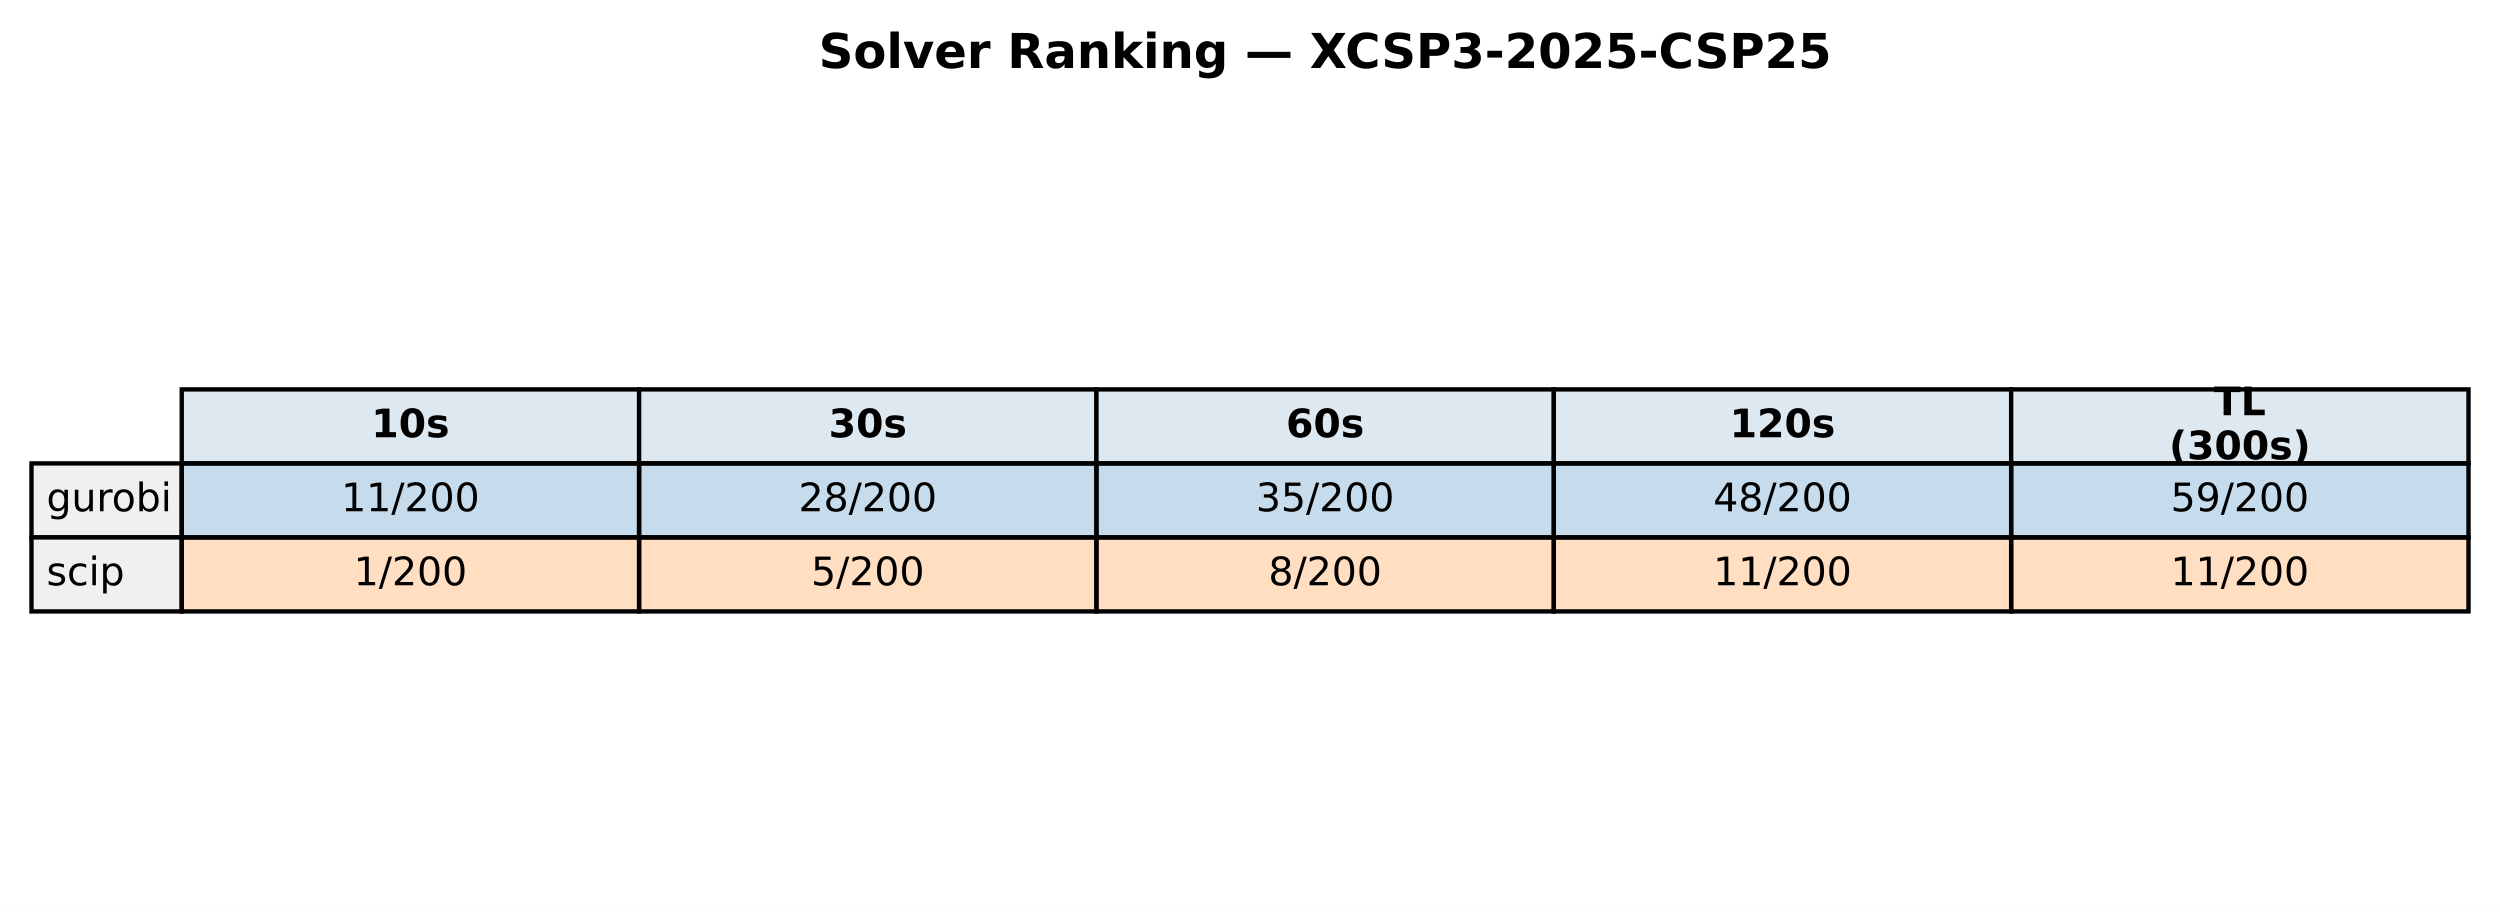
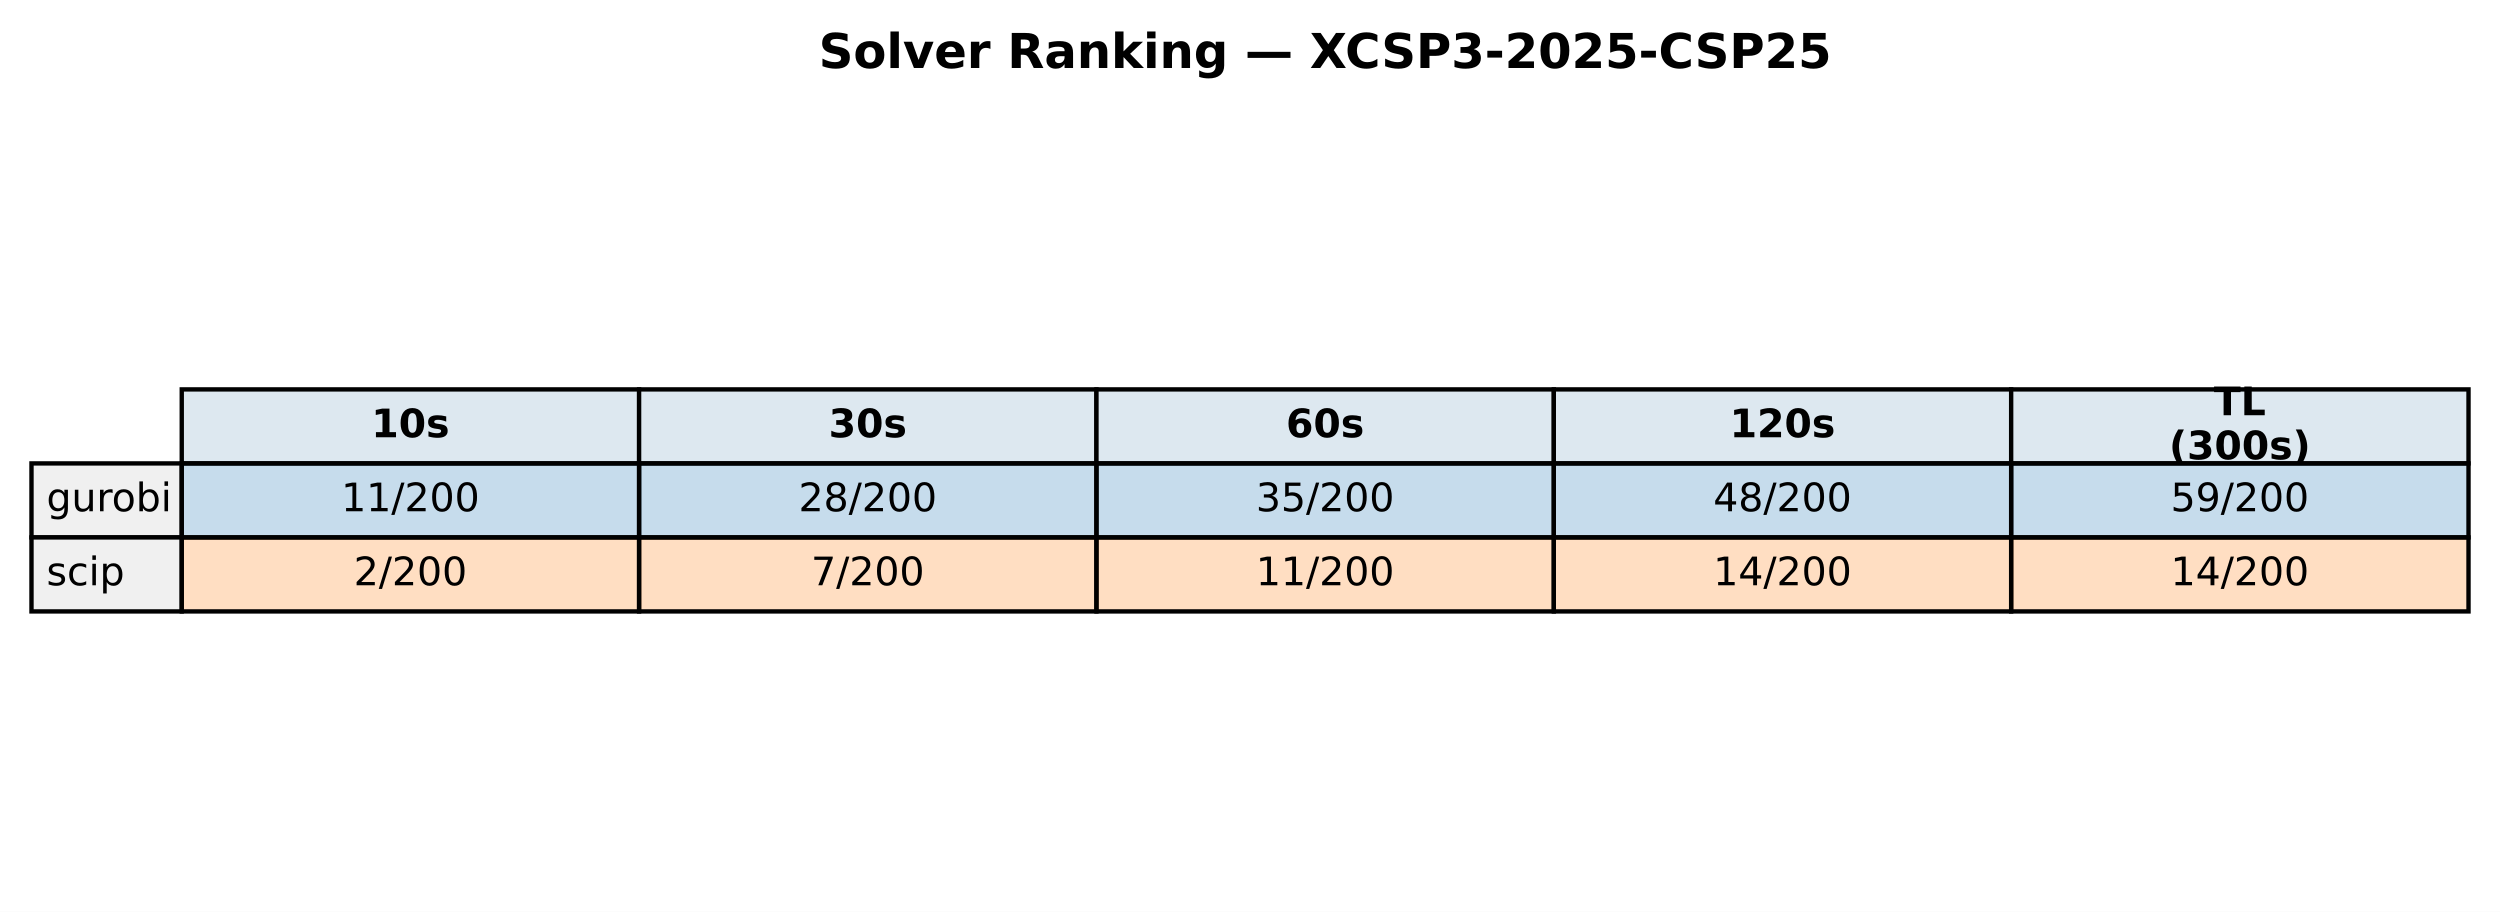
<svg xmlns="http://www.w3.org/2000/svg" xmlns:xlink="http://www.w3.org/1999/xlink" width="571.72pt" height="208.518pt" viewBox="0 0 571.72 208.518" version="1.1">
  <defs>
    <style type="text/css">*{stroke-linejoin: round; stroke-linecap: butt}</style>
  </defs>
  <g id="figure_1">
    <g id="patch_1">
      <path d="M 0 208.518  L 571.72 208.518  L 571.72 0  L 0 0  z " style="fill: #ffffff" />
    </g>
    <g id="axes_1">
      <g id="table_1">
        <g id="patch_2">
          <path d="M 41.563 105.976  L 146.154 105.976  L 146.154 89.051  L 41.563 89.051  z " style="fill: #dde8f0; stroke: #000000; stroke-linejoin: miter" />
        </g>
        <g id="text_1">
          <g transform="translate(84.91809 99.99704) scale(0.09 -0.09)">
            <defs>
              <path id="DejaVuSans-Bold-31" d="M 750 831  L 1813 831  L 1813 3847  L 722 3622  L 722 4441  L 1806 4666  L 2950 4666  L 2950 831  L 4013 831  L 4013 0  L 750 0  L 750 831  z " transform="scale(0.015625)" />
              <path id="DejaVuSans-Bold-30" d="M 2944 2338  Q 2944 3213 2780 3570  Q 2616 3928 2228 3928  Q 1841 3928 1675 3570  Q 1509 3213 1509 2338  Q 1509 1453 1675 1090  Q 1841 728 2228 728  Q 2613 728 2778 1090  Q 2944 1453 2944 2338  z M 4147 2328  Q 4147 1169 3647 539  Q 3147 -91 2228 -91  Q 1306 -91 806 539  Q 306 1169 306 2328  Q 306 3491 806 4120  Q 1306 4750 2228 4750  Q 3147 4750 3647 4120  Q 4147 3491 4147 2328  z " transform="scale(0.015625)" />
              <path id="DejaVuSans-Bold-73" d="M 3272 3391  L 3272 2541  Q 2913 2691 2578 2766  Q 2244 2841 1947 2841  Q 1628 2841 1473 2761  Q 1319 2681 1319 2516  Q 1319 2381 1436 2309  Q 1553 2238 1856 2203  L 2053 2175  Q 2913 2066 3209 1816  Q 3506 1566 3506 1031  Q 3506 472 3093 190  Q 2681 -91 1863 -91  Q 1516 -91 1145 -36  Q 775 19 384 128  L 384 978  Q 719 816 1070 734  Q 1422 653 1784 653  Q 2113 653 2278 743  Q 2444 834 2444 1013  Q 2444 1163 2330 1236  Q 2216 1309 1875 1350  L 1678 1375  Q 931 1469 631 1722  Q 331 1975 331 2491  Q 331 3047 712 3315  Q 1094 3584 1881 3584  Q 2191 3584 2531 3537  Q 2872 3491 3272 3391  z " transform="scale(0.015625)" />
            </defs>
            <use xlink:href="#DejaVuSans-Bold-31" />
            <use xlink:href="#DejaVuSans-Bold-30" transform="translate(69.58008 0)" />
            <use xlink:href="#DejaVuSans-Bold-73" transform="translate(139.1602 0)" />
          </g>
        </g>
        <g id="patch_3">
          <path d="M 146.154 105.976  L 250.746 105.976  L 250.746 89.051  L 146.154 89.051  z " style="fill: #dde8f0; stroke: #000000; stroke-linejoin: miter" />
        </g>
        <g id="text_2">
          <g transform="translate(189.5096 99.99704) scale(0.09 -0.09)">
            <defs>
              <path id="DejaVuSans-Bold-33" d="M 2981 2516  Q 3453 2394 3698 2092  Q 3944 1791 3944 1325  Q 3944 631 3412 270  Q 2881 -91 1863 -91  Q 1503 -91 1142 -33  Q 781 25 428 141  L 428 1069  Q 766 900 1098 814  Q 1431 728 1753 728  Q 2231 728 2486 893  Q 2741 1059 2741 1369  Q 2741 1688 2480 1852  Q 2219 2016 1709 2016  L 1228 2016  L 1228 2791  L 1734 2791  Q 2188 2791 2409 2933  Q 2631 3075 2631 3366  Q 2631 3634 2415 3781  Q 2200 3928 1806 3928  Q 1516 3928 1219 3862  Q 922 3797 628 3669  L 628 4550  Q 984 4650 1334 4700  Q 1684 4750 2022 4750  Q 2931 4750 3382 4451  Q 3834 4153 3834 3553  Q 3834 3144 3618 2883  Q 3403 2622 2981 2516  z " transform="scale(0.015625)" />
            </defs>
            <use xlink:href="#DejaVuSans-Bold-33" />
            <use xlink:href="#DejaVuSans-Bold-30" transform="translate(69.58008 0)" />
            <use xlink:href="#DejaVuSans-Bold-73" transform="translate(139.1602 0)" />
          </g>
        </g>
        <g id="patch_4">
          <path d="M 250.746 105.976  L 355.337 105.976  L 355.337 89.051  L 250.746 89.051  z " style="fill: #dde8f0; stroke: #000000; stroke-linejoin: miter" />
        </g>
        <g id="text_3">
          <g transform="translate(294.1011 99.99704) scale(0.09 -0.09)">
            <defs>
              <path id="DejaVuSans-Bold-36" d="M 2316 2303  Q 2000 2303 1842 2098  Q 1684 1894 1684 1484  Q 1684 1075 1842 870  Q 2000 666 2316 666  Q 2634 666 2792 870  Q 2950 1075 2950 1484  Q 2950 1894 2792 2098  Q 2634 2303 2316 2303  z M 3803 4544  L 3803 3681  Q 3506 3822 3243 3889  Q 2981 3956 2731 3956  Q 2194 3956 1894 3657  Q 1594 3359 1544 2772  Q 1750 2925 1990 3001  Q 2231 3078 2516 3078  Q 3231 3078 3670 2659  Q 4109 2241 4109 1563  Q 4109 813 3618 361  Q 3128 -91 2303 -91  Q 1394 -91 895 523  Q 397 1138 397 2266  Q 397 3422 980 4083  Q 1563 4744 2578 4744  Q 2900 4744 3203 4694  Q 3506 4644 3803 4544  z " transform="scale(0.015625)" />
            </defs>
            <use xlink:href="#DejaVuSans-Bold-36" />
            <use xlink:href="#DejaVuSans-Bold-30" transform="translate(69.58008 0)" />
            <use xlink:href="#DejaVuSans-Bold-73" transform="translate(139.1602 0)" />
          </g>
        </g>
        <g id="patch_5">
          <path d="M 355.337 105.976  L 459.929 105.976  L 459.929 89.051  L 355.337 89.051  z " style="fill: #dde8f0; stroke: #000000; stroke-linejoin: miter" />
        </g>
        <g id="text_4">
          <g transform="translate(395.5616 99.99704) scale(0.09 -0.09)">
            <defs>
              <path id="DejaVuSans-Bold-32" d="M 1844 884  L 3897 884  L 3897 0  L 506 0  L 506 884  L 2209 2388  Q 2438 2594 2547 2791  Q 2656 2988 2656 3200  Q 2656 3528 2436 3728  Q 2216 3928 1850 3928  Q 1569 3928 1234 3808  Q 900 3688 519 3450  L 519 4475  Q 925 4609 1322 4679  Q 1719 4750 2100 4750  Q 2938 4750 3402 4381  Q 3866 4013 3866 3353  Q 3866 2972 3669 2642  Q 3472 2313 2841 1759  L 1844 884  z " transform="scale(0.015625)" />
            </defs>
            <use xlink:href="#DejaVuSans-Bold-31" />
            <use xlink:href="#DejaVuSans-Bold-32" transform="translate(69.58008 0)" />
            <use xlink:href="#DejaVuSans-Bold-30" transform="translate(139.1602 0)" />
            <use xlink:href="#DejaVuSans-Bold-73" transform="translate(208.7402 0)" />
          </g>
        </g>
        <g id="patch_6">
          <path d="M 459.929 105.976  L 564.52 105.976  L 564.52 89.051  L 459.929 89.051  z " style="fill: #dde8f0; stroke: #000000; stroke-linejoin: miter" />
        </g>
        <g id="text_5">
          <g transform="translate(506.2872 94.95803) scale(0.09 -0.09)">
            <defs>
              <path id="DejaVuSans-Bold-54" d="M 31 4666  L 4331 4666  L 4331 3756  L 2784 3756  L 2784 0  L 1581 0  L 1581 3756  L 31 3756  L 31 4666  z " transform="scale(0.015625)" />
              <path id="DejaVuSans-Bold-4c" d="M 588 4666  L 1791 4666  L 1791 909  L 3903 909  L 3903 0  L 588 0  L 588 4666  z " transform="scale(0.015625)" />
            </defs>
            <use xlink:href="#DejaVuSans-Bold-54" />
            <use xlink:href="#DejaVuSans-Bold-4c" transform="translate(68.21289 0)" />
          </g>
          <g transform="translate(496.0399 105.0361) scale(0.09 -0.09)">
            <defs>
              <path id="DejaVuSans-Bold-28" d="M 2413 -844  L 1484 -844  Q 1006 -72 778 623  Q 550 1319 550 2003  Q 550 2688 779 3389  Q 1009 4091 1484 4856  L 2413 4856  Q 2013 4116 1813 3408  Q 1613 2700 1613 2009  Q 1613 1319 1811 609  Q 2009 -100 2413 -844  z " transform="scale(0.015625)" />
              <path id="DejaVuSans-Bold-29" d="M 513 -844  Q 913 -100 1113 609  Q 1313 1319 1313 2009  Q 1313 2700 1113 3408  Q 913 4116 513 4856  L 1441 4856  Q 1916 4091 2145 3389  Q 2375 2688 2375 2003  Q 2375 1319 2147 623  Q 1919 -72 1441 -844  L 513 -844  z " transform="scale(0.015625)" />
            </defs>
            <use xlink:href="#DejaVuSans-Bold-28" />
            <use xlink:href="#DejaVuSans-Bold-33" transform="translate(45.70312 0)" />
            <use xlink:href="#DejaVuSans-Bold-30" transform="translate(115.2832 0)" />
            <use xlink:href="#DejaVuSans-Bold-30" transform="translate(184.8633 0)" />
            <use xlink:href="#DejaVuSans-Bold-73" transform="translate(254.4434 0)" />
            <use xlink:href="#DejaVuSans-Bold-29" transform="translate(313.9648 0)" />
          </g>
        </g>
        <g id="patch_7">
          <path d="M 7.2 122.901  L 41.563 122.901  L 41.563 105.976  L 7.2 105.976  z " style="fill: #f0f0f0; stroke: #000000; stroke-linejoin: miter" />
        </g>
        <g id="text_6">
          <g transform="translate(10.63626 116.9217) scale(0.09 -0.09)">
            <defs>
              <path id="DejaVuSans-67" d="M 2906 1791  Q 2906 2416 2648 2759  Q 2391 3103 1925 3103  Q 1463 3103 1205 2759  Q 947 2416 947 1791  Q 947 1169 1205 825  Q 1463 481 1925 481  Q 2391 481 2648 825  Q 2906 1169 2906 1791  z M 3481 434  Q 3481 -459 3084 -895  Q 2688 -1331 1869 -1331  Q 1566 -1331 1297 -1286  Q 1028 -1241 775 -1147  L 775 -588  Q 1028 -725 1275 -790  Q 1522 -856 1778 -856  Q 2344 -856 2625 -561  Q 2906 -266 2906 331  L 2906 616  Q 2728 306 2450 153  Q 2172 0 1784 0  Q 1141 0 747 490  Q 353 981 353 1791  Q 353 2603 747 3093  Q 1141 3584 1784 3584  Q 2172 3584 2450 3431  Q 2728 3278 2906 2969  L 2906 3500  L 3481 3500  L 3481 434  z " transform="scale(0.015625)" />
              <path id="DejaVuSans-75" d="M 544 1381  L 544 3500  L 1119 3500  L 1119 1403  Q 1119 906 1312 657  Q 1506 409 1894 409  Q 2359 409 2629 706  Q 2900 1003 2900 1516  L 2900 3500  L 3475 3500  L 3475 0  L 2900 0  L 2900 538  Q 2691 219 2414 64  Q 2138 -91 1772 -91  Q 1169 -91 856 284  Q 544 659 544 1381  z M 1991 3584  L 1991 3584  z " transform="scale(0.015625)" />
              <path id="DejaVuSans-72" d="M 2631 2963  Q 2534 3019 2420 3045  Q 2306 3072 2169 3072  Q 1681 3072 1420 2755  Q 1159 2438 1159 1844  L 1159 0  L 581 0  L 581 3500  L 1159 3500  L 1159 2956  Q 1341 3275 1631 3429  Q 1922 3584 2338 3584  Q 2397 3584 2469 3576  Q 2541 3569 2628 3553  L 2631 2963  z " transform="scale(0.015625)" />
              <path id="DejaVuSans-6f" d="M 1959 3097  Q 1497 3097 1228 2736  Q 959 2375 959 1747  Q 959 1119 1226 758  Q 1494 397 1959 397  Q 2419 397 2687 759  Q 2956 1122 2956 1747  Q 2956 2369 2687 2733  Q 2419 3097 1959 3097  z M 1959 3584  Q 2709 3584 3137 3096  Q 3566 2609 3566 1747  Q 3566 888 3137 398  Q 2709 -91 1959 -91  Q 1206 -91 779 398  Q 353 888 353 1747  Q 353 2609 779 3096  Q 1206 3584 1959 3584  z " transform="scale(0.015625)" />
              <path id="DejaVuSans-62" d="M 3116 1747  Q 3116 2381 2855 2742  Q 2594 3103 2138 3103  Q 1681 3103 1420 2742  Q 1159 2381 1159 1747  Q 1159 1113 1420 752  Q 1681 391 2138 391  Q 2594 391 2855 752  Q 3116 1113 3116 1747  z M 1159 2969  Q 1341 3281 1617 3432  Q 1894 3584 2278 3584  Q 2916 3584 3314 3078  Q 3713 2572 3713 1747  Q 3713 922 3314 415  Q 2916 -91 2278 -91  Q 1894 -91 1617 61  Q 1341 213 1159 525  L 1159 0  L 581 0  L 581 4863  L 1159 4863  L 1159 2969  z " transform="scale(0.015625)" />
              <path id="DejaVuSans-69" d="M 603 3500  L 1178 3500  L 1178 0  L 603 0  L 603 3500  z M 603 4863  L 1178 4863  L 1178 4134  L 603 4134  L 603 4863  z " transform="scale(0.015625)" />
            </defs>
            <use xlink:href="#DejaVuSans-67" />
            <use xlink:href="#DejaVuSans-75" transform="translate(63.47656 0)" />
            <use xlink:href="#DejaVuSans-72" transform="translate(126.8555 0)" />
            <use xlink:href="#DejaVuSans-6f" transform="translate(165.7188 0)" />
            <use xlink:href="#DejaVuSans-62" transform="translate(226.9004 0)" />
            <use xlink:href="#DejaVuSans-69" transform="translate(290.377 0)" />
          </g>
        </g>
        <g id="patch_8">
          <path d="M 41.563 122.901  L 146.154 122.901  L 146.154 105.976  L 41.563 105.976  z " style="fill: #1f77b4; fill-opacity: 0.25; stroke: #000000; stroke-linejoin: miter" />
        </g>
        <g id="text_7">
          <g transform="translate(78.02676 116.9217) scale(0.09 -0.09)">
            <defs>
              <path id="DejaVuSans-31" d="M 794 531  L 1825 531  L 1825 4091  L 703 3866  L 703 4441  L 1819 4666  L 2450 4666  L 2450 531  L 3481 531  L 3481 0  L 794 0  L 794 531  z " transform="scale(0.015625)" />
              <path id="DejaVuSans-2f" d="M 1625 4666  L 2156 4666  L 531 -594  L 0 -594  L 1625 4666  z " transform="scale(0.015625)" />
              <path id="DejaVuSans-32" d="M 1228 531  L 3431 531  L 3431 0  L 469 0  L 469 531  Q 828 903 1448 1529  Q 2069 2156 2228 2338  Q 2531 2678 2651 2914  Q 2772 3150 2772 3378  Q 2772 3750 2511 3984  Q 2250 4219 1831 4219  Q 1534 4219 1204 4116  Q 875 4013 500 3803  L 500 4441  Q 881 4594 1212 4672  Q 1544 4750 1819 4750  Q 2544 4750 2975 4387  Q 3406 4025 3406 3419  Q 3406 3131 3298 2873  Q 3191 2616 2906 2266  Q 2828 2175 2409 1742  Q 1991 1309 1228 531  z " transform="scale(0.015625)" />
              <path id="DejaVuSans-30" d="M 2034 4250  Q 1547 4250 1301 3770  Q 1056 3291 1056 2328  Q 1056 1369 1301 889  Q 1547 409 2034 409  Q 2525 409 2770 889  Q 3016 1369 3016 2328  Q 3016 3291 2770 3770  Q 2525 4250 2034 4250  z M 2034 4750  Q 2819 4750 3233 4129  Q 3647 3509 3647 2328  Q 3647 1150 3233 529  Q 2819 -91 2034 -91  Q 1250 -91 836 529  Q 422 1150 422 2328  Q 422 3509 836 4129  Q 1250 4750 2034 4750  z " transform="scale(0.015625)" />
            </defs>
            <use xlink:href="#DejaVuSans-31" />
            <use xlink:href="#DejaVuSans-31" transform="translate(63.62305 0)" />
            <use xlink:href="#DejaVuSans-2f" transform="translate(127.2461 0)" />
            <use xlink:href="#DejaVuSans-32" transform="translate(160.9375 0)" />
            <use xlink:href="#DejaVuSans-30" transform="translate(224.5605 0)" />
            <use xlink:href="#DejaVuSans-30" transform="translate(288.1836 0)" />
          </g>
        </g>
        <g id="patch_9">
          <path d="M 146.154 122.901  L 250.746 122.901  L 250.746 105.976  L 146.154 105.976  z " style="fill: #1f77b4; fill-opacity: 0.25; stroke: #000000; stroke-linejoin: miter" />
        </g>
        <g id="text_8">
          <g transform="translate(182.6183 116.9217) scale(0.09 -0.09)">
            <defs>
              <path id="DejaVuSans-38" d="M 2034 2216  Q 1584 2216 1326 1975  Q 1069 1734 1069 1313  Q 1069 891 1326 650  Q 1584 409 2034 409  Q 2484 409 2743 651  Q 3003 894 3003 1313  Q 3003 1734 2745 1975  Q 2488 2216 2034 2216  z M 1403 2484  Q 997 2584 770 2862  Q 544 3141 544 3541  Q 544 4100 942 4425  Q 1341 4750 2034 4750  Q 2731 4750 3128 4425  Q 3525 4100 3525 3541  Q 3525 3141 3298 2862  Q 3072 2584 2669 2484  Q 3125 2378 3379 2068  Q 3634 1759 3634 1313  Q 3634 634 3220 271  Q 2806 -91 2034 -91  Q 1263 -91 848 271  Q 434 634 434 1313  Q 434 1759 690 2068  Q 947 2378 1403 2484  z M 1172 3481  Q 1172 3119 1398 2916  Q 1625 2713 2034 2713  Q 2441 2713 2670 2916  Q 2900 3119 2900 3481  Q 2900 3844 2670 4047  Q 2441 4250 2034 4250  Q 1625 4250 1398 4047  Q 1172 3844 1172 3481  z " transform="scale(0.015625)" />
            </defs>
            <use xlink:href="#DejaVuSans-32" />
            <use xlink:href="#DejaVuSans-38" transform="translate(63.62305 0)" />
            <use xlink:href="#DejaVuSans-2f" transform="translate(127.2461 0)" />
            <use xlink:href="#DejaVuSans-32" transform="translate(160.9375 0)" />
            <use xlink:href="#DejaVuSans-30" transform="translate(224.5605 0)" />
            <use xlink:href="#DejaVuSans-30" transform="translate(288.1836 0)" />
          </g>
        </g>
        <g id="patch_10">
          <path d="M 250.746 122.901  L 355.337 122.901  L 355.337 105.976  L 250.746 105.976  z " style="fill: #1f77b4; fill-opacity: 0.25; stroke: #000000; stroke-linejoin: miter" />
        </g>
        <g id="text_9">
          <g transform="translate(287.2098 116.9217) scale(0.09 -0.09)">
            <defs>
              <path id="DejaVuSans-33" d="M 2597 2516  Q 3050 2419 3304 2112  Q 3559 1806 3559 1356  Q 3559 666 3084 287  Q 2609 -91 1734 -91  Q 1441 -91 1130 -33  Q 819 25 488 141  L 488 750  Q 750 597 1062 519  Q 1375 441 1716 441  Q 2309 441 2620 675  Q 2931 909 2931 1356  Q 2931 1769 2642 2001  Q 2353 2234 1838 2234  L 1294 2234  L 1294 2753  L 1863 2753  Q 2328 2753 2575 2939  Q 2822 3125 2822 3475  Q 2822 3834 2567 4026  Q 2313 4219 1838 4219  Q 1578 4219 1281 4162  Q 984 4106 628 3988  L 628 4550  Q 988 4650 1302 4700  Q 1616 4750 1894 4750  Q 2613 4750 3031 4423  Q 3450 4097 3450 3541  Q 3450 3153 3228 2886  Q 3006 2619 2597 2516  z " transform="scale(0.015625)" />
              <path id="DejaVuSans-35" d="M 691 4666  L 3169 4666  L 3169 4134  L 1269 4134  L 1269 2991  Q 1406 3038 1543 3061  Q 1681 3084 1819 3084  Q 2600 3084 3056 2656  Q 3513 2228 3513 1497  Q 3513 744 3044 326  Q 2575 -91 1722 -91  Q 1428 -91 1123 -41  Q 819 9 494 109  L 494 744  Q 775 591 1075 516  Q 1375 441 1709 441  Q 2250 441 2565 725  Q 2881 1009 2881 1497  Q 2881 1984 2565 2268  Q 2250 2553 1709 2553  Q 1456 2553 1204 2497  Q 953 2441 691 2322  L 691 4666  z " transform="scale(0.015625)" />
            </defs>
            <use xlink:href="#DejaVuSans-33" />
            <use xlink:href="#DejaVuSans-35" transform="translate(63.62305 0)" />
            <use xlink:href="#DejaVuSans-2f" transform="translate(127.2461 0)" />
            <use xlink:href="#DejaVuSans-32" transform="translate(160.9375 0)" />
            <use xlink:href="#DejaVuSans-30" transform="translate(224.5605 0)" />
            <use xlink:href="#DejaVuSans-30" transform="translate(288.1836 0)" />
          </g>
        </g>
        <g id="patch_11">
          <path d="M 355.337 122.901  L 459.929 122.901  L 459.929 105.976  L 355.337 105.976  z " style="fill: #1f77b4; fill-opacity: 0.25; stroke: #000000; stroke-linejoin: miter" />
        </g>
        <g id="text_10">
          <g transform="translate(391.8013 116.9217) scale(0.09 -0.09)">
            <defs>
              <path id="DejaVuSans-34" d="M 2419 4116  L 825 1625  L 2419 1625  L 2419 4116  z M 2253 4666  L 3047 4666  L 3047 1625  L 3713 1625  L 3713 1100  L 3047 1100  L 3047 0  L 2419 0  L 2419 1100  L 313 1100  L 313 1709  L 2253 4666  z " transform="scale(0.015625)" />
            </defs>
            <use xlink:href="#DejaVuSans-34" />
            <use xlink:href="#DejaVuSans-38" transform="translate(63.62305 0)" />
            <use xlink:href="#DejaVuSans-2f" transform="translate(127.2461 0)" />
            <use xlink:href="#DejaVuSans-32" transform="translate(160.9375 0)" />
            <use xlink:href="#DejaVuSans-30" transform="translate(224.5605 0)" />
            <use xlink:href="#DejaVuSans-30" transform="translate(288.1836 0)" />
          </g>
        </g>
        <g id="patch_12">
          <path d="M 459.929 122.901  L 564.52 122.901  L 564.52 105.976  L 459.929 105.976  z " style="fill: #1f77b4; fill-opacity: 0.25; stroke: #000000; stroke-linejoin: miter" />
        </g>
        <g id="text_11">
          <g transform="translate(496.3928 116.9217) scale(0.09 -0.09)">
            <defs>
              <path id="DejaVuSans-39" d="M 703 97  L 703 672  Q 941 559 1184 500  Q 1428 441 1663 441  Q 2288 441 2617 861  Q 2947 1281 2994 2138  Q 2813 1869 2534 1725  Q 2256 1581 1919 1581  Q 1219 1581 811 2004  Q 403 2428 403 3163  Q 403 3881 828 4315  Q 1253 4750 1959 4750  Q 2769 4750 3195 4129  Q 3622 3509 3622 2328  Q 3622 1225 3098 567  Q 2575 -91 1691 -91  Q 1453 -91 1209 -44  Q 966 3 703 97  z M 1959 2075  Q 2384 2075 2632 2365  Q 2881 2656 2881 3163  Q 2881 3666 2632 3958  Q 2384 4250 1959 4250  Q 1534 4250 1286 3958  Q 1038 3666 1038 3163  Q 1038 2656 1286 2365  Q 1534 2075 1959 2075  z " transform="scale(0.015625)" />
            </defs>
            <use xlink:href="#DejaVuSans-35" />
            <use xlink:href="#DejaVuSans-39" transform="translate(63.62305 0)" />
            <use xlink:href="#DejaVuSans-2f" transform="translate(127.2461 0)" />
            <use xlink:href="#DejaVuSans-32" transform="translate(160.9375 0)" />
            <use xlink:href="#DejaVuSans-30" transform="translate(224.5605 0)" />
            <use xlink:href="#DejaVuSans-30" transform="translate(288.1836 0)" />
          </g>
        </g>
        <g id="patch_13">
          <path d="M 7.2 139.825  L 41.563 139.825  L 41.563 122.901  L 7.2 122.901  z " style="fill: #f0f0f0; stroke: #000000; stroke-linejoin: miter" />
        </g>
        <g id="text_12">
          <g transform="translate(10.63626 133.8464) scale(0.09 -0.09)">
            <defs>
              <path id="DejaVuSans-73" d="M 2834 3397  L 2834 2853  Q 2591 2978 2328 3040  Q 2066 3103 1784 3103  Q 1356 3103 1142 2972  Q 928 2841 928 2578  Q 928 2378 1081 2264  Q 1234 2150 1697 2047  L 1894 2003  Q 2506 1872 2764 1633  Q 3022 1394 3022 966  Q 3022 478 2636 193  Q 2250 -91 1575 -91  Q 1294 -91 989 -36  Q 684 19 347 128  L 347 722  Q 666 556 975 473  Q 1284 391 1588 391  Q 1994 391 2212 530  Q 2431 669 2431 922  Q 2431 1156 2273 1281  Q 2116 1406 1581 1522  L 1381 1569  Q 847 1681 609 1914  Q 372 2147 372 2553  Q 372 3047 722 3315  Q 1072 3584 1716 3584  Q 2034 3584 2315 3537  Q 2597 3491 2834 3397  z " transform="scale(0.015625)" />
              <path id="DejaVuSans-63" d="M 3122 3366  L 3122 2828  Q 2878 2963 2633 3030  Q 2388 3097 2138 3097  Q 1578 3097 1268 2742  Q 959 2388 959 1747  Q 959 1106 1268 751  Q 1578 397 2138 397  Q 2388 397 2633 464  Q 2878 531 3122 666  L 3122 134  Q 2881 22 2623 -34  Q 2366 -91 2075 -91  Q 1284 -91 818 406  Q 353 903 353 1747  Q 353 2603 823 3093  Q 1294 3584 2113 3584  Q 2378 3584 2631 3529  Q 2884 3475 3122 3366  z " transform="scale(0.015625)" />
              <path id="DejaVuSans-70" d="M 1159 525  L 1159 -1331  L 581 -1331  L 581 3500  L 1159 3500  L 1159 2969  Q 1341 3281 1617 3432  Q 1894 3584 2278 3584  Q 2916 3584 3314 3078  Q 3713 2572 3713 1747  Q 3713 922 3314 415  Q 2916 -91 2278 -91  Q 1894 -91 1617 61  Q 1341 213 1159 525  z M 3116 1747  Q 3116 2381 2855 2742  Q 2594 3103 2138 3103  Q 1681 3103 1420 2742  Q 1159 2381 1159 1747  Q 1159 1113 1420 752  Q 1681 391 2138 391  Q 2594 391 2855 752  Q 3116 1113 3116 1747  z " transform="scale(0.015625)" />
            </defs>
            <use xlink:href="#DejaVuSans-73" />
            <use xlink:href="#DejaVuSans-63" transform="translate(52.09961 0)" />
            <use xlink:href="#DejaVuSans-69" transform="translate(107.0801 0)" />
            <use xlink:href="#DejaVuSans-70" transform="translate(134.8633 0)" />
          </g>
        </g>
        <g id="patch_14">
          <path d="M 41.563 139.825  L 146.154 139.825  L 146.154 122.901  L 41.563 122.901  z " style="fill: #ff7f0e; fill-opacity: 0.25; stroke: #000000; stroke-linejoin: miter" />
        </g>
        <g id="text_13">
          <g transform="translate(80.88989 133.8464) scale(0.09 -0.09)">
-             <use xlink:href="#DejaVuSans-31" />
+             <use xlink:href="#DejaVuSans-32" />
            <use xlink:href="#DejaVuSans-2f" transform="translate(63.62305 0)" />
            <use xlink:href="#DejaVuSans-32" transform="translate(97.31445 0)" />
            <use xlink:href="#DejaVuSans-30" transform="translate(160.9375 0)" />
            <use xlink:href="#DejaVuSans-30" transform="translate(224.5605 0)" />
          </g>
        </g>
        <g id="patch_15">
          <path d="M 146.154 139.825  L 250.746 139.825  L 250.746 122.901  L 146.154 122.901  z " style="fill: #ff7f0e; fill-opacity: 0.25; stroke: #000000; stroke-linejoin: miter" />
        </g>
        <g id="text_14">
          <g transform="translate(185.4814 133.8464) scale(0.09 -0.09)">
-             <use xlink:href="#DejaVuSans-35" />
+             <defs>
+               <path id="DejaVuSans-37" d="M 525 4666  L 3525 4666  L 3525 4397  L 1831 0  L 1172 0  L 2766 4134  L 525 4134  L 525 4666  z " transform="scale(0.015625)" />
+             </defs>
+             <use xlink:href="#DejaVuSans-37" />
            <use xlink:href="#DejaVuSans-2f" transform="translate(63.62305 0)" />
            <use xlink:href="#DejaVuSans-32" transform="translate(97.31445 0)" />
            <use xlink:href="#DejaVuSans-30" transform="translate(160.9375 0)" />
            <use xlink:href="#DejaVuSans-30" transform="translate(224.5605 0)" />
          </g>
        </g>
        <g id="patch_16">
          <path d="M 250.746 139.825  L 355.337 139.825  L 355.337 122.901  L 250.746 122.901  z " style="fill: #ff7f0e; fill-opacity: 0.25; stroke: #000000; stroke-linejoin: miter" />
        </g>
        <g id="text_15">
-           <g transform="translate(290.0729 133.8464) scale(0.09 -0.09)">
-             <use xlink:href="#DejaVuSans-38" />
-             <use xlink:href="#DejaVuSans-2f" transform="translate(63.62305 0)" />
-             <use xlink:href="#DejaVuSans-32" transform="translate(97.31445 0)" />
-             <use xlink:href="#DejaVuSans-30" transform="translate(160.9375 0)" />
-             <use xlink:href="#DejaVuSans-30" transform="translate(224.5605 0)" />
+           <g transform="translate(287.2098 133.8464) scale(0.09 -0.09)">
+             <use xlink:href="#DejaVuSans-31" />
+             <use xlink:href="#DejaVuSans-31" transform="translate(63.62305 0)" />
+             <use xlink:href="#DejaVuSans-2f" transform="translate(127.2461 0)" />
+             <use xlink:href="#DejaVuSans-32" transform="translate(160.9375 0)" />
+             <use xlink:href="#DejaVuSans-30" transform="translate(224.5605 0)" />
+             <use xlink:href="#DejaVuSans-30" transform="translate(288.1836 0)" />
          </g>
        </g>
        <g id="patch_17">
          <path d="M 355.337 139.825  L 459.929 139.825  L 459.929 122.901  L 355.337 122.901  z " style="fill: #ff7f0e; fill-opacity: 0.25; stroke: #000000; stroke-linejoin: miter" />
        </g>
        <g id="text_16">
          <g transform="translate(391.8013 133.8464) scale(0.09 -0.09)">
            <use xlink:href="#DejaVuSans-31" />
-             <use xlink:href="#DejaVuSans-31" transform="translate(63.62305 0)" />
+             <use xlink:href="#DejaVuSans-34" transform="translate(63.62305 0)" />
            <use xlink:href="#DejaVuSans-2f" transform="translate(127.2461 0)" />
            <use xlink:href="#DejaVuSans-32" transform="translate(160.9375 0)" />
            <use xlink:href="#DejaVuSans-30" transform="translate(224.5605 0)" />
            <use xlink:href="#DejaVuSans-30" transform="translate(288.1836 0)" />
          </g>
        </g>
        <g id="patch_18">
          <path d="M 459.929 139.825  L 564.52 139.825  L 564.52 122.901  L 459.929 122.901  z " style="fill: #ff7f0e; fill-opacity: 0.25; stroke: #000000; stroke-linejoin: miter" />
        </g>
        <g id="text_17">
          <g transform="translate(496.3928 133.8464) scale(0.09 -0.09)">
            <use xlink:href="#DejaVuSans-31" />
-             <use xlink:href="#DejaVuSans-31" transform="translate(63.62305 0)" />
+             <use xlink:href="#DejaVuSans-34" transform="translate(63.62305 0)" />
            <use xlink:href="#DejaVuSans-2f" transform="translate(127.2461 0)" />
            <use xlink:href="#DejaVuSans-32" transform="translate(160.9375 0)" />
            <use xlink:href="#DejaVuSans-30" transform="translate(224.5605 0)" />
            <use xlink:href="#DejaVuSans-30" transform="translate(288.1836 0)" />
          </g>
        </g>
      </g>
      <g id="text_18">
        <g transform="translate(187.2303 15.55828) scale(0.11 -0.11)">
          <defs>
            <path id="DejaVuSans-Bold-53" d="M 3834 4519  L 3834 3531  Q 3450 3703 3084 3790  Q 2719 3878 2394 3878  Q 1963 3878 1756 3759  Q 1550 3641 1550 3391  Q 1550 3203 1689 3098  Q 1828 2994 2194 2919  L 2706 2816  Q 3484 2659 3812 2340  Q 4141 2022 4141 1434  Q 4141 663 3683 286  Q 3225 -91 2284 -91  Q 1841 -91 1394 -6  Q 947 78 500 244  L 500 1259  Q 947 1022 1364 901  Q 1781 781 2169 781  Q 2563 781 2772 912  Q 2981 1044 2981 1288  Q 2981 1506 2839 1625  Q 2697 1744 2272 1838  L 1806 1941  Q 1106 2091 782 2419  Q 459 2747 459 3303  Q 459 4000 909 4375  Q 1359 4750 2203 4750  Q 2588 4750 2994 4692  Q 3400 4634 3834 4519  z " transform="scale(0.015625)" />
            <path id="DejaVuSans-Bold-6f" d="M 2203 2784  Q 1831 2784 1636 2517  Q 1441 2250 1441 1747  Q 1441 1244 1636 976  Q 1831 709 2203 709  Q 2569 709 2762 976  Q 2956 1244 2956 1747  Q 2956 2250 2762 2517  Q 2569 2784 2203 2784  z M 2203 3584  Q 3106 3584 3614 3096  Q 4122 2609 4122 1747  Q 4122 884 3614 396  Q 3106 -91 2203 -91  Q 1297 -91 786 396  Q 275 884 275 1747  Q 275 2609 786 3096  Q 1297 3584 2203 3584  z " transform="scale(0.015625)" />
            <path id="DejaVuSans-Bold-6c" d="M 538 4863  L 1656 4863  L 1656 0  L 538 0  L 538 4863  z " transform="scale(0.015625)" />
            <path id="DejaVuSans-Bold-76" d="M 97 3500  L 1216 3500  L 2088 1081  L 2956 3500  L 4078 3500  L 2700 0  L 1472 0  L 97 3500  z " transform="scale(0.015625)" />
            <path id="DejaVuSans-Bold-65" d="M 4031 1759  L 4031 1441  L 1416 1441  Q 1456 1047 1700 850  Q 1944 653 2381 653  Q 2734 653 3104 758  Q 3475 863 3866 1075  L 3866 213  Q 3469 63 3072 -14  Q 2675 -91 2278 -91  Q 1328 -91 801 392  Q 275 875 275 1747  Q 275 2603 792 3093  Q 1309 3584 2216 3584  Q 3041 3584 3536 3087  Q 4031 2591 4031 1759  z M 2881 2131  Q 2881 2450 2695 2645  Q 2509 2841 2209 2841  Q 1884 2841 1681 2658  Q 1478 2475 1428 2131  L 2881 2131  z " transform="scale(0.015625)" />
            <path id="DejaVuSans-Bold-72" d="M 3138 2547  Q 2991 2616 2845 2648  Q 2700 2681 2553 2681  Q 2122 2681 1889 2404  Q 1656 2128 1656 1613  L 1656 0  L 538 0  L 538 3500  L 1656 3500  L 1656 2925  Q 1872 3269 2151 3426  Q 2431 3584 2822 3584  Q 2878 3584 2943 3579  Q 3009 3575 3134 3559  L 3138 2547  z " transform="scale(0.015625)" />
            <path id="DejaVuSans-Bold-20" transform="scale(0.015625)" />
            <path id="DejaVuSans-Bold-52" d="M 2297 2597  Q 2675 2597 2839 2737  Q 3003 2878 3003 3200  Q 3003 3519 2839 3656  Q 2675 3794 2297 3794  L 1791 3794  L 1791 2597  L 2297 2597  z M 1791 1766  L 1791 0  L 588 0  L 588 4666  L 2425 4666  Q 3347 4666 3776 4356  Q 4206 4047 4206 3378  Q 4206 2916 3982 2619  Q 3759 2322 3309 2181  Q 3556 2125 3751 1926  Q 3947 1728 4147 1325  L 4800 0  L 3519 0  L 2950 1159  Q 2778 1509 2601 1637  Q 2425 1766 2131 1766  L 1791 1766  z " transform="scale(0.015625)" />
            <path id="DejaVuSans-Bold-61" d="M 2106 1575  Q 1756 1575 1579 1456  Q 1403 1338 1403 1106  Q 1403 894 1545 773  Q 1688 653 1941 653  Q 2256 653 2472 879  Q 2688 1106 2688 1447  L 2688 1575  L 2106 1575  z M 3816 1997  L 3816 0  L 2688 0  L 2688 519  Q 2463 200 2181 54  Q 1900 -91 1497 -91  Q 953 -91 614 226  Q 275 544 275 1050  Q 275 1666 698 1953  Q 1122 2241 2028 2241  L 2688 2241  L 2688 2328  Q 2688 2594 2478 2717  Q 2269 2841 1825 2841  Q 1466 2841 1156 2769  Q 847 2697 581 2553  L 581 3406  Q 941 3494 1303 3539  Q 1666 3584 2028 3584  Q 2975 3584 3395 3211  Q 3816 2838 3816 1997  z " transform="scale(0.015625)" />
            <path id="DejaVuSans-Bold-6e" d="M 4056 2131  L 4056 0  L 2931 0  L 2931 347  L 2931 1631  Q 2931 2084 2911 2256  Q 2891 2428 2841 2509  Q 2775 2619 2662 2680  Q 2550 2741 2406 2741  Q 2056 2741 1856 2470  Q 1656 2200 1656 1722  L 1656 0  L 538 0  L 538 3500  L 1656 3500  L 1656 2988  Q 1909 3294 2193 3439  Q 2478 3584 2822 3584  Q 3428 3584 3742 3212  Q 4056 2841 4056 2131  z " transform="scale(0.015625)" />
            <path id="DejaVuSans-Bold-6b" d="M 538 4863  L 1656 4863  L 1656 2216  L 2944 3500  L 4244 3500  L 2534 1894  L 4378 0  L 3022 0  L 1656 1459  L 1656 0  L 538 0  L 538 4863  z " transform="scale(0.015625)" />
            <path id="DejaVuSans-Bold-69" d="M 538 3500  L 1656 3500  L 1656 0  L 538 0  L 538 3500  z M 538 4863  L 1656 4863  L 1656 3950  L 538 3950  L 538 4863  z " transform="scale(0.015625)" />
            <path id="DejaVuSans-Bold-67" d="M 2919 594  Q 2688 288 2409 144  Q 2131 0 1766 0  Q 1125 0 706 504  Q 288 1009 288 1791  Q 288 2575 706 3076  Q 1125 3578 1766 3578  Q 2131 3578 2409 3434  Q 2688 3291 2919 2981  L 2919 3500  L 4044 3500  L 4044 353  Q 4044 -491 3511 -936  Q 2978 -1381 1966 -1381  Q 1638 -1381 1331 -1331  Q 1025 -1281 716 -1178  L 716 -306  Q 1009 -475 1290 -558  Q 1572 -641 1856 -641  Q 2406 -641 2662 -400  Q 2919 -159 2919 353  L 2919 594  z M 2181 2772  Q 1834 2772 1640 2515  Q 1447 2259 1447 1791  Q 1447 1309 1634 1061  Q 1822 813 2181 813  Q 2531 813 2725 1069  Q 2919 1325 2919 1791  Q 2919 2259 2725 2515  Q 2531 2772 2181 2772  z " transform="scale(0.015625)" />
            <path id="DejaVuSans-Bold-2014" d="M 344 2156  L 6056 2156  L 6056 1350  L 344 1350  L 344 2156  z " transform="scale(0.015625)" />
            <path id="DejaVuSans-Bold-58" d="M 3188 2381  L 4806 0  L 3553 0  L 2463 1594  L 1381 0  L 122 0  L 1741 2381  L 184 4666  L 1441 4666  L 2463 3163  L 3481 4666  L 4744 4666  L 3188 2381  z " transform="scale(0.015625)" />
            <path id="DejaVuSans-Bold-43" d="M 4288 256  Q 3956 84 3597 -3  Q 3238 -91 2847 -91  Q 1681 -91 1000 561  Q 319 1213 319 2328  Q 319 3447 1000 4098  Q 1681 4750 2847 4750  Q 3238 4750 3597 4662  Q 3956 4575 4288 4403  L 4288 3438  Q 3953 3666 3628 3772  Q 3303 3878 2944 3878  Q 2300 3878 1931 3465  Q 1563 3053 1563 2328  Q 1563 1606 1931 1193  Q 2300 781 2944 781  Q 3303 781 3628 887  Q 3953 994 4288 1222  L 4288 256  z " transform="scale(0.015625)" />
            <path id="DejaVuSans-Bold-50" d="M 588 4666  L 2584 4666  Q 3475 4666 3951 4270  Q 4428 3875 4428 3144  Q 4428 2409 3951 2014  Q 3475 1619 2584 1619  L 1791 1619  L 1791 0  L 588 0  L 588 4666  z M 1791 3794  L 1791 2491  L 2456 2491  Q 2806 2491 2997 2661  Q 3188 2831 3188 3144  Q 3188 3456 2997 3625  Q 2806 3794 2456 3794  L 1791 3794  z " transform="scale(0.015625)" />
            <path id="DejaVuSans-Bold-2d" d="M 347 2297  L 2309 2297  L 2309 1388  L 347 1388  L 347 2297  z " transform="scale(0.015625)" />
            <path id="DejaVuSans-Bold-35" d="M 678 4666  L 3669 4666  L 3669 3781  L 1638 3781  L 1638 3059  Q 1775 3097 1914 3117  Q 2053 3138 2203 3138  Q 3056 3138 3531 2711  Q 4006 2284 4006 1522  Q 4006 766 3489 337  Q 2972 -91 2053 -91  Q 1656 -91 1267 -14  Q 878 63 494 219  L 494 1166  Q 875 947 1217 837  Q 1559 728 1863 728  Q 2300 728 2551 942  Q 2803 1156 2803 1522  Q 2803 1891 2551 2103  Q 2300 2316 1863 2316  Q 1603 2316 1309 2248  Q 1016 2181 678 2041  L 678 4666  z " transform="scale(0.015625)" />
          </defs>
          <use xlink:href="#DejaVuSans-Bold-53" />
          <use xlink:href="#DejaVuSans-Bold-6f" transform="translate(72.02148 0)" />
          <use xlink:href="#DejaVuSans-Bold-6c" transform="translate(140.7227 0)" />
          <use xlink:href="#DejaVuSans-Bold-76" transform="translate(175 0)" />
          <use xlink:href="#DejaVuSans-Bold-65" transform="translate(240.1855 0)" />
          <use xlink:href="#DejaVuSans-Bold-72" transform="translate(308.0078 0)" />
          <use xlink:href="#DejaVuSans-Bold-20" transform="translate(357.3242 0)" />
          <use xlink:href="#DejaVuSans-Bold-52" transform="translate(392.1387 0)" />
          <use xlink:href="#DejaVuSans-Bold-61" transform="translate(469.1406 0)" />
          <use xlink:href="#DejaVuSans-Bold-6e" transform="translate(536.6211 0)" />
          <use xlink:href="#DejaVuSans-Bold-6b" transform="translate(607.8125 0)" />
          <use xlink:href="#DejaVuSans-Bold-69" transform="translate(674.3164 0)" />
          <use xlink:href="#DejaVuSans-Bold-6e" transform="translate(708.5938 0)" />
          <use xlink:href="#DejaVuSans-Bold-67" transform="translate(779.7852 0)" />
          <use xlink:href="#DejaVuSans-Bold-20" transform="translate(851.3672 0)" />
          <use xlink:href="#DejaVuSans-Bold-2014" transform="translate(886.1816 0)" />
          <use xlink:href="#DejaVuSans-Bold-20" transform="translate(986.1816 0)" />
          <use xlink:href="#DejaVuSans-Bold-58" transform="translate(1020.996 0)" />
          <use xlink:href="#DejaVuSans-Bold-43" transform="translate(1094.471 0)" />
          <use xlink:href="#DejaVuSans-Bold-53" transform="translate(1169.734 0)" />
          <use xlink:href="#DejaVuSans-Bold-50" transform="translate(1241.756 0)" />
          <use xlink:href="#DejaVuSans-Bold-33" transform="translate(1315.047 0)" />
          <use xlink:href="#DejaVuSans-Bold-2d" transform="translate(1384.627 0)" />
          <use xlink:href="#DejaVuSans-Bold-32" transform="translate(1426.131 0)" />
          <use xlink:href="#DejaVuSans-Bold-30" transform="translate(1495.711 0)" />
          <use xlink:href="#DejaVuSans-Bold-32" transform="translate(1565.291 0)" />
          <use xlink:href="#DejaVuSans-Bold-35" transform="translate(1634.871 0)" />
          <use xlink:href="#DejaVuSans-Bold-2d" transform="translate(1704.451 0)" />
          <use xlink:href="#DejaVuSans-Bold-43" transform="translate(1745.955 0)" />
          <use xlink:href="#DejaVuSans-Bold-53" transform="translate(1821.219 0)" />
          <use xlink:href="#DejaVuSans-Bold-50" transform="translate(1893.24 0)" />
          <use xlink:href="#DejaVuSans-Bold-32" transform="translate(1966.531 0)" />
          <use xlink:href="#DejaVuSans-Bold-35" transform="translate(2036.111 0)" />
        </g>
      </g>
    </g>
  </g>
</svg>
